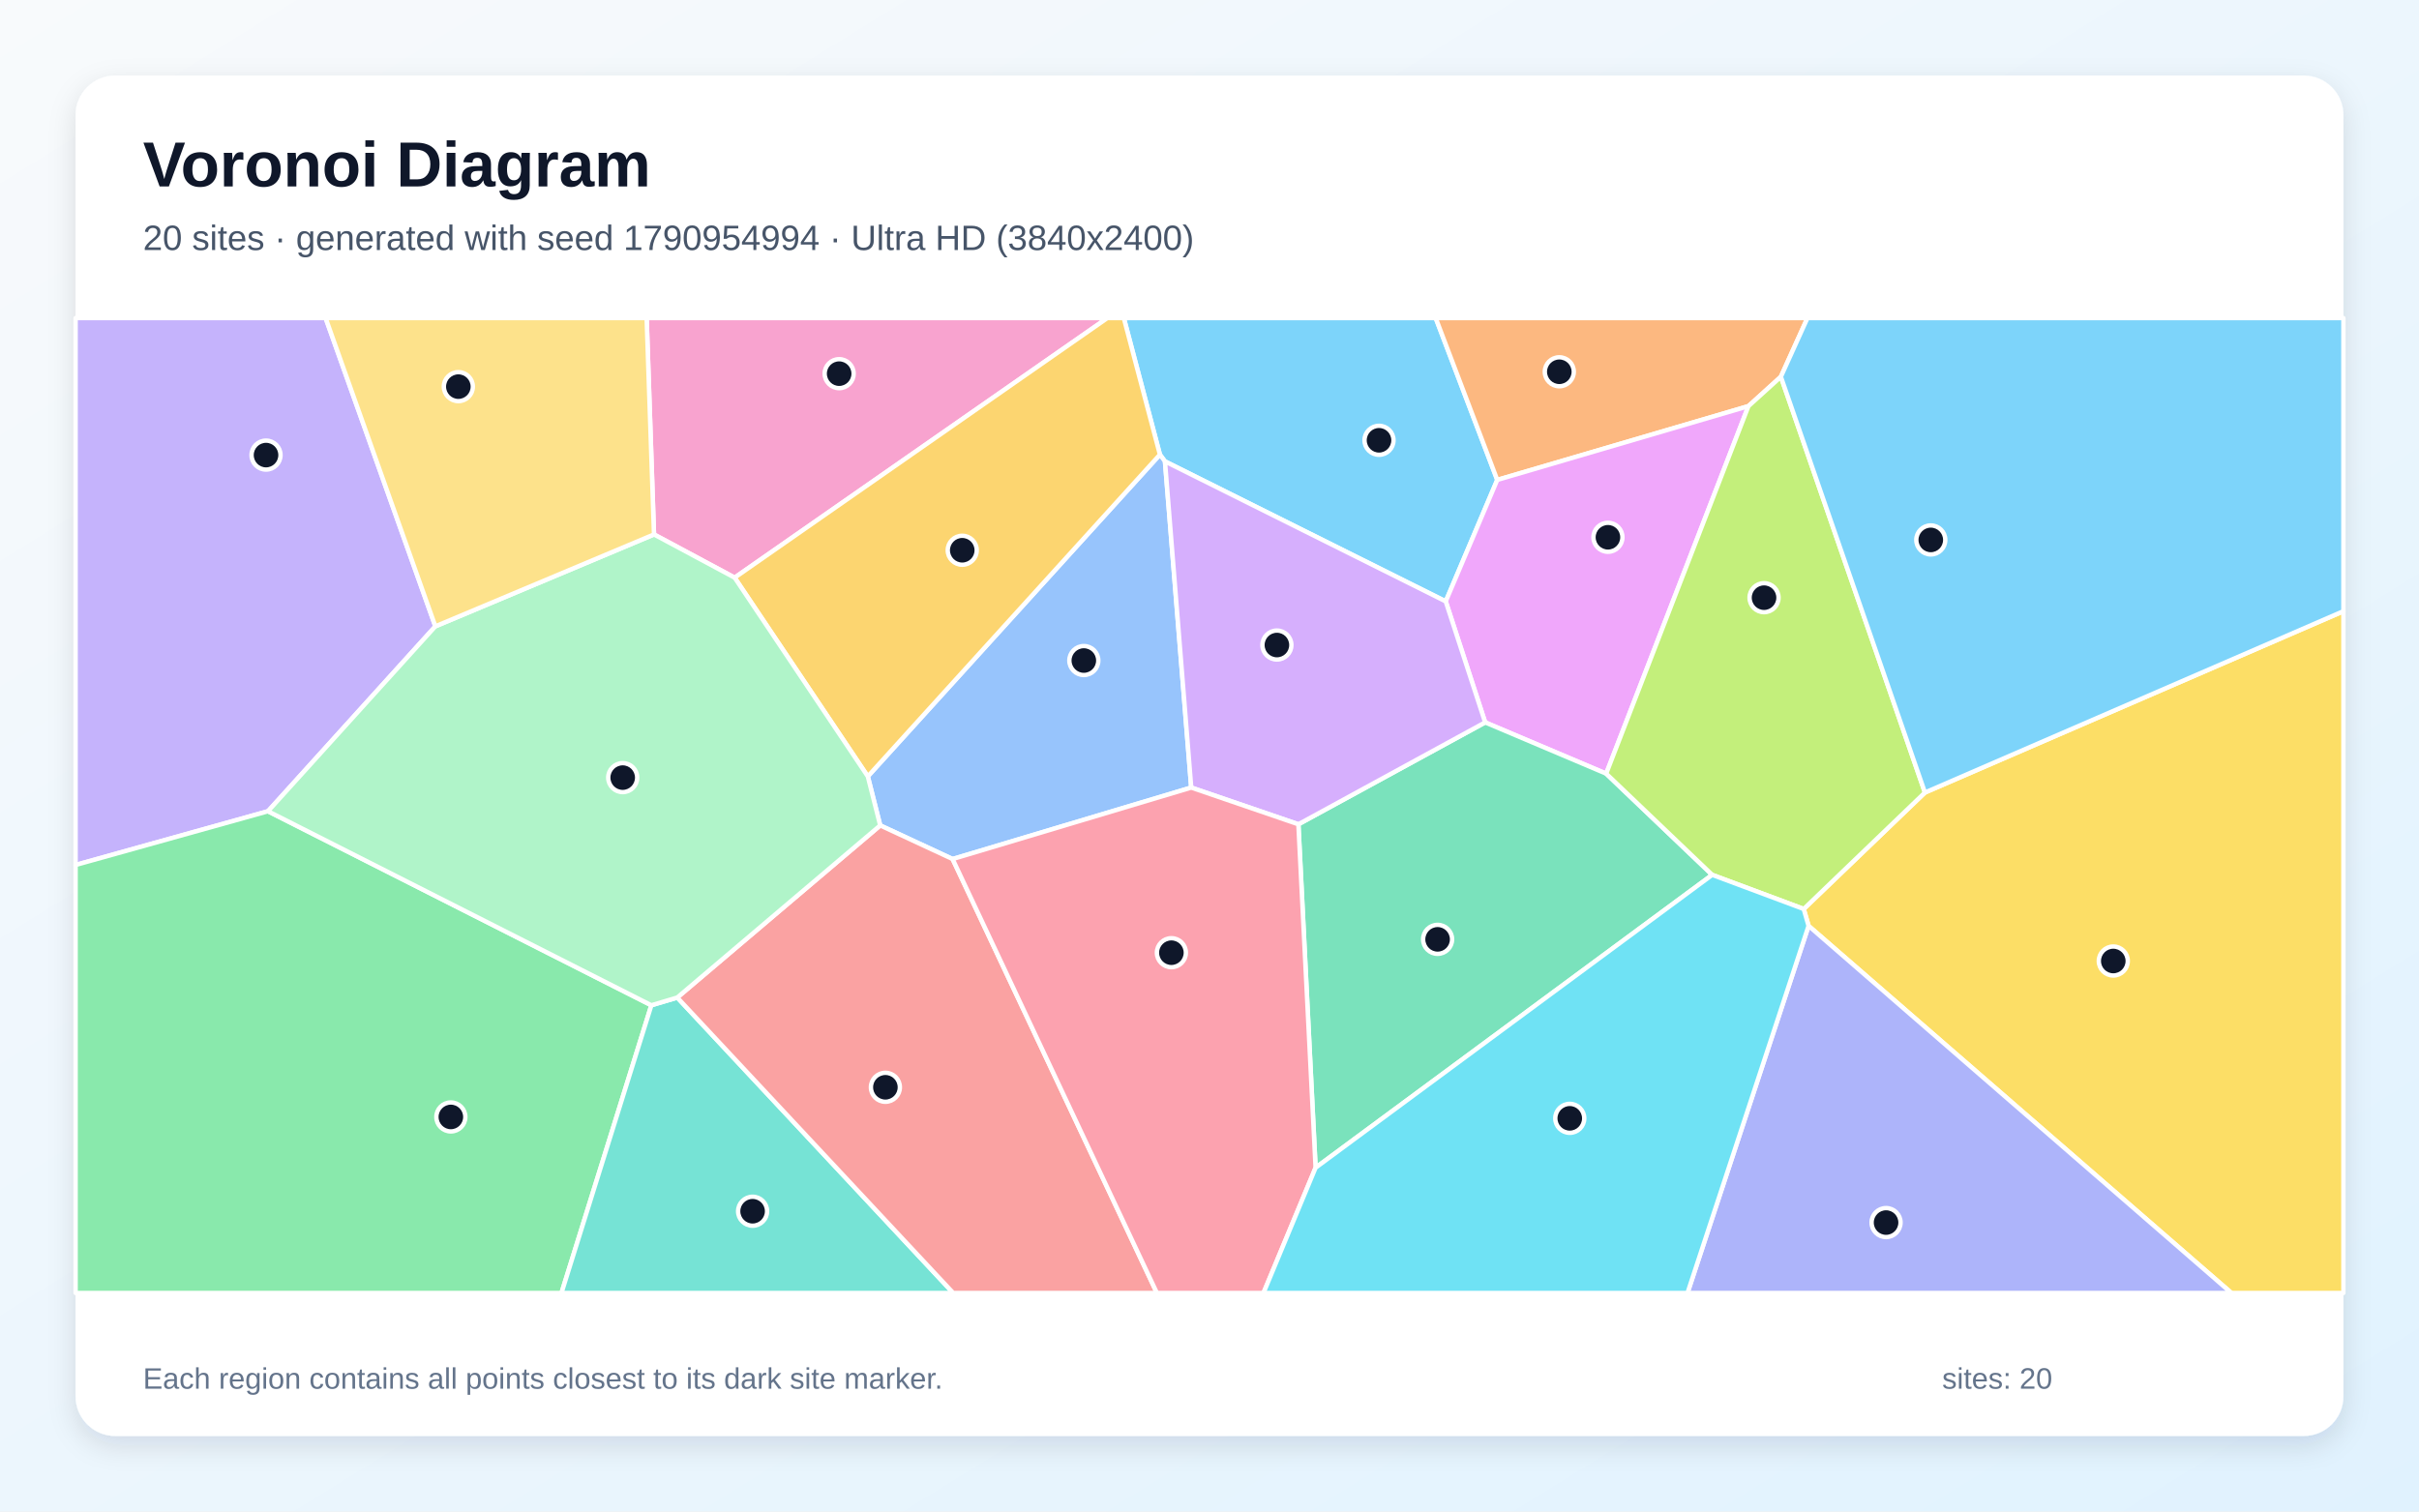
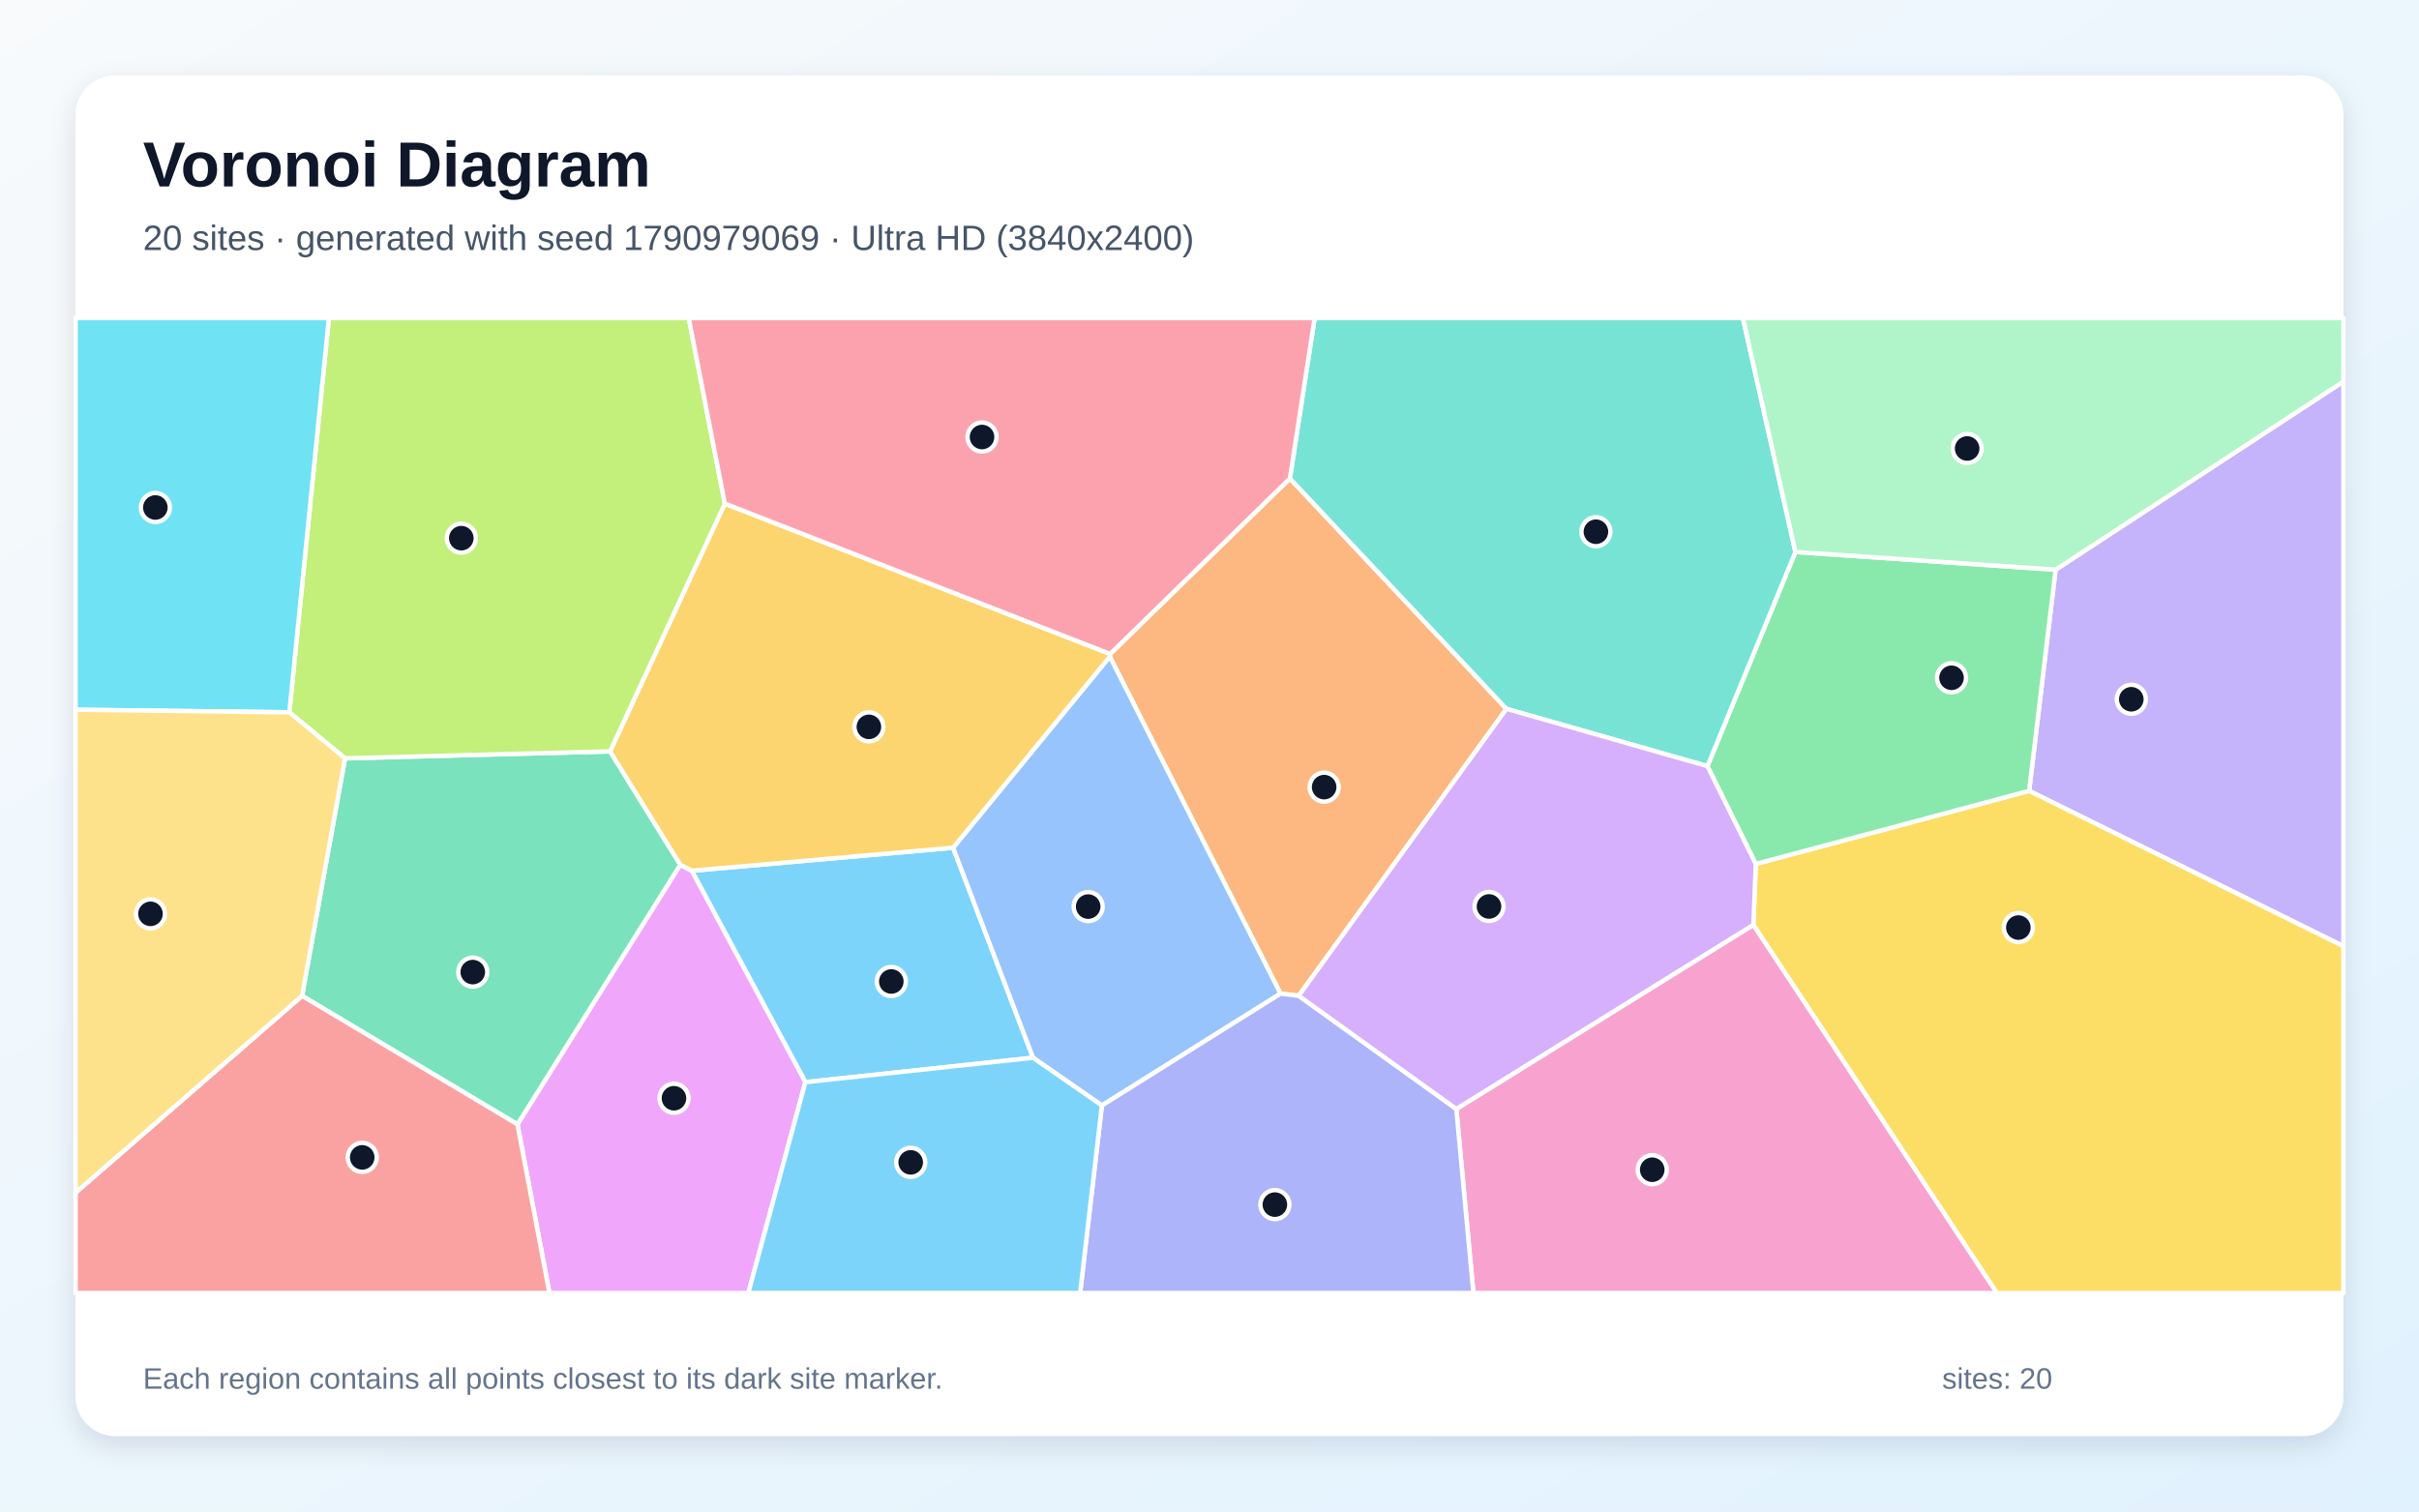
<svg xmlns="http://www.w3.org/2000/svg" width="3840" height="2400" viewBox="0 0 3840 2400" role="img" aria-labelledby="title description">
  <defs>
    <linearGradient id="background" x1="0" y1="0" x2="1" y2="1">
      <stop stop-color="#F8FAFC" />
      <stop offset="1" stop-color="#E0F2FE" />
    </linearGradient>
    <filter id="shadow" x="-5%" y="-5%" width="110%" height="110%">
      <feDropShadow dx="0" dy="15" stdDeviation="22" flood-color="#0F172A" flood-opacity=".12" />
    </filter>
  </defs>
  <rect width="3840" height="2400" fill="url(#background)" />
  <rect x="120" y="120" width="3600" height="2160" rx="63" fill="#FFFFFF" filter="url(#shadow)" />
  <g font-family="Arial, sans-serif">
    <text x="227" y="296" font-size="101" font-weight="700" fill="#0F172A">Voronoi Diagram</text>
-     <text x="227" y="397" font-size="56" fill="#475569">20 sites · generated with seed 1790954994 · Ultra HD (3840x2400)</text>
+     <text x="227" y="397" font-size="56" fill="#475569">20 sites · generated with seed 1790979069 · Ultra HD (3840x2400)</text>
  </g>
  <g stroke="#FFFFFF" stroke-width="7" stroke-linejoin="round">
-     <polygon points="2295.0,954.9 1849.3,732.6 1841.3,721.8 1784.0,505.0 2279.1,505.0 2376.8,762.0" fill="#38BDF8" fill-opacity="0.65" />
-     <polygon points="691.1,994.5 425.4,1288.1 120.0,1373.4 120.0,505.0 516.9,505.0" fill="#A78BFA" fill-opacity="0.65" />
-     <polygon points="1166.2,917.2 1038.2,848.6 1026.5,505.0 1757.8,505.0" fill="#F472B6" fill-opacity="0.65" />
-     <polygon points="2827.0,598.2 2775.5,644.9 2376.8,762.0 2279.1,505.0 2869.2,505.0" fill="#FB923C" fill-opacity="0.65" />
-     <polygon points="2871.0,1470.1 2863.3,1443.3 3055.7,1258.4 3720.0,970.5 3720.0,2053.0 3542.2,2053.0" fill="#FACC15" fill-opacity="0.65" />
-     <polygon points="120.0,1373.4 425.4,1288.1 1034.0,1596.2 891.3,2053.0 120.0,2053.0" fill="#4ADE80" fill-opacity="0.65" />
-     <polygon points="1034.0,1596.2 1075.1,1583.9 1513.2,2053.0 891.3,2053.0" fill="#2DD4BF" fill-opacity="0.65" />
-     <polygon points="1891.0,1250.5 1512.2,1364.0 1397.3,1310.6 1377.6,1232.8 1841.3,721.8 1849.3,732.6" fill="#60A5FA" fill-opacity="0.65" />
-     <polygon points="2549.7,1228.4 2357.6,1147.0 2295.0,954.9 2376.8,762.0 2775.5,644.9" fill="#E879F9" fill-opacity="0.65" />
-     <polygon points="2088.4,1854.1 2061.1,1308.8 2357.6,1147.0 2549.7,1228.4 2718.0,1389.1" fill="#34D399" fill-opacity="0.65" />
-     <polygon points="1075.1,1583.9 1397.3,1310.6 1512.2,1364.0 1836.5,2053.0 1513.2,2053.0" fill="#F87171" fill-opacity="0.65" />
-     <polygon points="2871.0,1470.1 3542.2,2053.0 2678.8,2053.0" fill="#818CF8" fill-opacity="0.65" />
-     <polygon points="1377.6,1232.8 1166.2,917.2 1757.8,505.0 1784.0,505.0 1841.3,721.8" fill="#FBBF24" fill-opacity="0.65" />
-     <polygon points="2718.0,1389.1 2549.7,1228.4 2775.5,644.9 2827.0,598.2 3055.7,1258.4 2863.3,1443.3" fill="#A3E635" fill-opacity="0.65" />
-     <polygon points="2061.1,1308.8 1891.0,1250.5 1849.3,732.6 2295.0,954.9 2357.6,1147.0" fill="#C084FC" fill-opacity="0.65" />
-     <polygon points="1512.2,1364.0 1891.0,1250.5 2061.1,1308.8 2088.4,1854.1 2005.7,2053.0 1836.5,2053.0" fill="#FB7185" fill-opacity="0.65" />
-     <polygon points="2088.4,1854.1 2718.0,1389.1 2863.3,1443.3 2871.0,1470.1 2678.8,2053.0 2005.7,2053.0" fill="#22D3EE" fill-opacity="0.65" />
-     <polygon points="1377.6,1232.8 1397.3,1310.6 1075.1,1583.9 1034.0,1596.2 425.4,1288.1 691.1,994.5 1038.2,848.6 1166.2,917.2" fill="#86EFAC" fill-opacity="0.65" />
-     <polygon points="691.1,994.5 516.9,505.0 1026.5,505.0 1038.2,848.6" fill="#FCD34D" fill-opacity="0.65" />
-     <polygon points="3055.7,1258.4 2827.0,598.2 2869.2,505.0 3720.0,505.0 3720.0,970.5" fill="#38BDF8" fill-opacity="0.65" />
+     <polygon points="1278.5,1718.3 1098.1,1382.6 1513.0,1346.0 1639.9,1679.5" fill="#38BDF8" fill-opacity="0.65" />
+     <polygon points="3221.1,1255.7 3263.1,904.6 3720.0,605.7 3720.0,1502.4" fill="#A78BFA" fill-opacity="0.65" />
+     <polygon points="2311.8,1760.8 2783.4,1468.4 3170.1,2053.0 2338.9,2053.0" fill="#F472B6" fill-opacity="0.65" />
+     <polygon points="1762.3,1038.4 2047.6,759.7 2391.4,1125.5 2061.6,1581.1 2032.7,1577.7 1761.7,1042.5" fill="#FB923C" fill-opacity="0.65" />
+     <polygon points="2783.4,1468.4 2787.2,1371.8 3221.1,1255.7 3720.0,1502.4 3720.0,2053.0 3170.1,2053.0" fill="#FACC15" fill-opacity="0.65" />
+     <polygon points="2787.2,1371.8 2710.4,1216.5 2850.1,876.4 3263.1,904.6 3221.1,1255.7" fill="#4ADE80" fill-opacity="0.65" />
+     <polygon points="2850.1,876.4 2710.4,1216.5 2391.4,1125.5 2047.6,759.7 2086.9,505.0 2766.8,505.0" fill="#2DD4BF" fill-opacity="0.65" />
+     <polygon points="1749.2,1755.3 1639.9,1679.5 1513.0,1346.0 1761.7,1042.5 2032.7,1577.7" fill="#60A5FA" fill-opacity="0.65" />
+     <polygon points="821.4,1785.2 1079.9,1373.0 1098.1,1382.6 1278.5,1718.3 1187.9,2053.0 872.2,2053.0" fill="#E879F9" fill-opacity="0.65" />
+     <polygon points="479.5,1581.2 547.7,1204.1 968.4,1193.0 1079.9,1373.0 821.4,1785.2" fill="#34D399" fill-opacity="0.65" />
+     <polygon points="120.0,1893.7 479.5,1581.2 821.4,1785.2 872.2,2053.0 120.0,2053.0" fill="#F87171" fill-opacity="0.65" />
+     <polygon points="1749.2,1755.3 2032.7,1577.7 2061.6,1581.1 2311.8,1760.8 2338.9,2053.0 1714.6,2053.0" fill="#818CF8" fill-opacity="0.65" />
+     <polygon points="1762.3,1038.4 1761.7,1042.5 1513.0,1346.0 1098.1,1382.6 1079.9,1373.0 968.4,1193.0 1150.6,799.6" fill="#FBBF24" fill-opacity="0.65" />
+     <polygon points="1150.6,799.6 968.4,1193.0 547.7,1204.1 459.3,1131.0 522.1,505.0 1093.3,505.0" fill="#A3E635" fill-opacity="0.65" />
+     <polygon points="2710.4,1216.5 2787.2,1371.8 2783.4,1468.4 2311.8,1760.8 2061.6,1581.1 2391.4,1125.5" fill="#C084FC" fill-opacity="0.65" />
+     <polygon points="2047.6,759.7 1762.3,1038.4 1150.6,799.6 1093.3,505.0 2086.9,505.0" fill="#FB7185" fill-opacity="0.65" />
+     <polygon points="459.3,1131.0 120.0,1126.9 120.0,505.0 522.1,505.0" fill="#22D3EE" fill-opacity="0.65" />
+     <polygon points="3263.1,904.6 2850.1,876.4 2766.8,505.0 3720.0,505.0 3720.0,605.7" fill="#86EFAC" fill-opacity="0.65" />
+     <polygon points="120.0,1893.7 120.0,1126.9 459.3,1131.0 547.7,1204.1 479.5,1581.2" fill="#FCD34D" fill-opacity="0.65" />
+     <polygon points="1278.5,1718.3 1639.9,1679.5 1749.2,1755.3 1714.6,2053.0 1187.9,2053.0" fill="#38BDF8" fill-opacity="0.65" />
  </g>
  <g>
-     <circle cx="2189.1" cy="699.1" r="23" fill="#0F172A" stroke="#FFFFFF" stroke-width="7" />
-     <circle cx="422.3" cy="722.6" r="23" fill="#0F172A" stroke="#FFFFFF" stroke-width="7" />
-     <circle cx="1332.1" cy="593.3" r="23" fill="#0F172A" stroke="#FFFFFF" stroke-width="7" />
-     <circle cx="2475.3" cy="590.3" r="23" fill="#0F172A" stroke="#FFFFFF" stroke-width="7" />
-     <circle cx="3354.7" cy="1525.9" r="23" fill="#0F172A" stroke="#FFFFFF" stroke-width="7" />
-     <circle cx="715.7" cy="1773.5" r="23" fill="#0F172A" stroke="#FFFFFF" stroke-width="7" />
-     <circle cx="1194.7" cy="1923.2" r="23" fill="#0F172A" stroke="#FFFFFF" stroke-width="7" />
-     <circle cx="1720.5" cy="1048.8" r="23" fill="#0F172A" stroke="#FFFFFF" stroke-width="7" />
-     <circle cx="2552.5" cy="853.1" r="23" fill="#0F172A" stroke="#FFFFFF" stroke-width="7" />
-     <circle cx="2282.1" cy="1491.5" r="23" fill="#0F172A" stroke="#FFFFFF" stroke-width="7" />
-     <circle cx="1405.5" cy="1726.4" r="23" fill="#0F172A" stroke="#FFFFFF" stroke-width="7" />
-     <circle cx="2994.0" cy="1941.2" r="23" fill="#0F172A" stroke="#FFFFFF" stroke-width="7" />
-     <circle cx="1527.5" cy="873.7" r="23" fill="#0F172A" stroke="#FFFFFF" stroke-width="7" />
-     <circle cx="2800.3" cy="949.0" r="23" fill="#0F172A" stroke="#FFFFFF" stroke-width="7" />
-     <circle cx="2027.0" cy="1024.2" r="23" fill="#0F172A" stroke="#FFFFFF" stroke-width="7" />
-     <circle cx="1859.5" cy="1512.7" r="23" fill="#0F172A" stroke="#FFFFFF" stroke-width="7" />
-     <circle cx="2491.9" cy="1775.7" r="23" fill="#0F172A" stroke="#FFFFFF" stroke-width="7" />
-     <circle cx="988.5" cy="1234.7" r="23" fill="#0F172A" stroke="#FFFFFF" stroke-width="7" />
-     <circle cx="727.6" cy="613.9" r="23" fill="#0F172A" stroke="#FFFFFF" stroke-width="7" />
-     <circle cx="3065.0" cy="857.3" r="23" fill="#0F172A" stroke="#FFFFFF" stroke-width="7" />
+     <circle cx="1414.9" cy="1558.4" r="23" fill="#0F172A" stroke="#FFFFFF" stroke-width="7" />
+     <circle cx="3383.3" cy="1110.3" r="23" fill="#0F172A" stroke="#FFFFFF" stroke-width="7" />
+     <circle cx="2622.8" cy="1857.3" r="23" fill="#0F172A" stroke="#FFFFFF" stroke-width="7" />
+     <circle cx="2102.0" cy="1249.8" r="23" fill="#0F172A" stroke="#FFFFFF" stroke-width="7" />
+     <circle cx="3204.0" cy="1472.8" r="23" fill="#0F172A" stroke="#FFFFFF" stroke-width="7" />
+     <circle cx="3097.9" cy="1076.2" r="23" fill="#0F172A" stroke="#FFFFFF" stroke-width="7" />
+     <circle cx="2533.4" cy="844.3" r="23" fill="#0F172A" stroke="#FFFFFF" stroke-width="7" />
+     <circle cx="1727.4" cy="1439.5" r="23" fill="#0F172A" stroke="#FFFFFF" stroke-width="7" />
+     <circle cx="1069.9" cy="1743.8" r="23" fill="#0F172A" stroke="#FFFFFF" stroke-width="7" />
+     <circle cx="750.5" cy="1543.5" r="23" fill="#0F172A" stroke="#FFFFFF" stroke-width="7" />
+     <circle cx="575.0" cy="1837.7" r="23" fill="#0F172A" stroke="#FFFFFF" stroke-width="7" />
+     <circle cx="2023.8" cy="1912.7" r="23" fill="#0F172A" stroke="#FFFFFF" stroke-width="7" />
+     <circle cx="1379.3" cy="1154.1" r="23" fill="#0F172A" stroke="#FFFFFF" stroke-width="7" />
+     <circle cx="732.3" cy="854.5" r="23" fill="#0F172A" stroke="#FFFFFF" stroke-width="7" />
+     <circle cx="2363.7" cy="1439.3" r="23" fill="#0F172A" stroke="#FFFFFF" stroke-width="7" />
+     <circle cx="1558.9" cy="693.9" r="23" fill="#0F172A" stroke="#FFFFFF" stroke-width="7" />
+     <circle cx="246.6" cy="805.8" r="23" fill="#0F172A" stroke="#FFFFFF" stroke-width="7" />
+     <circle cx="3122.7" cy="712.1" r="23" fill="#0F172A" stroke="#FFFFFF" stroke-width="7" />
+     <circle cx="238.9" cy="1451.0" r="23" fill="#0F172A" stroke="#FFFFFF" stroke-width="7" />
+     <circle cx="1445.7" cy="1845.6" r="23" fill="#0F172A" stroke="#FFFFFF" stroke-width="7" />
  </g>
  <g font-family="Arial, sans-serif" font-size="47" fill="#64748B">
    <text x="227" y="2205">Each region contains all points closest to its dark site marker.</text>
    <text x="3083" y="2205">sites: 20</text>
  </g>
</svg>
